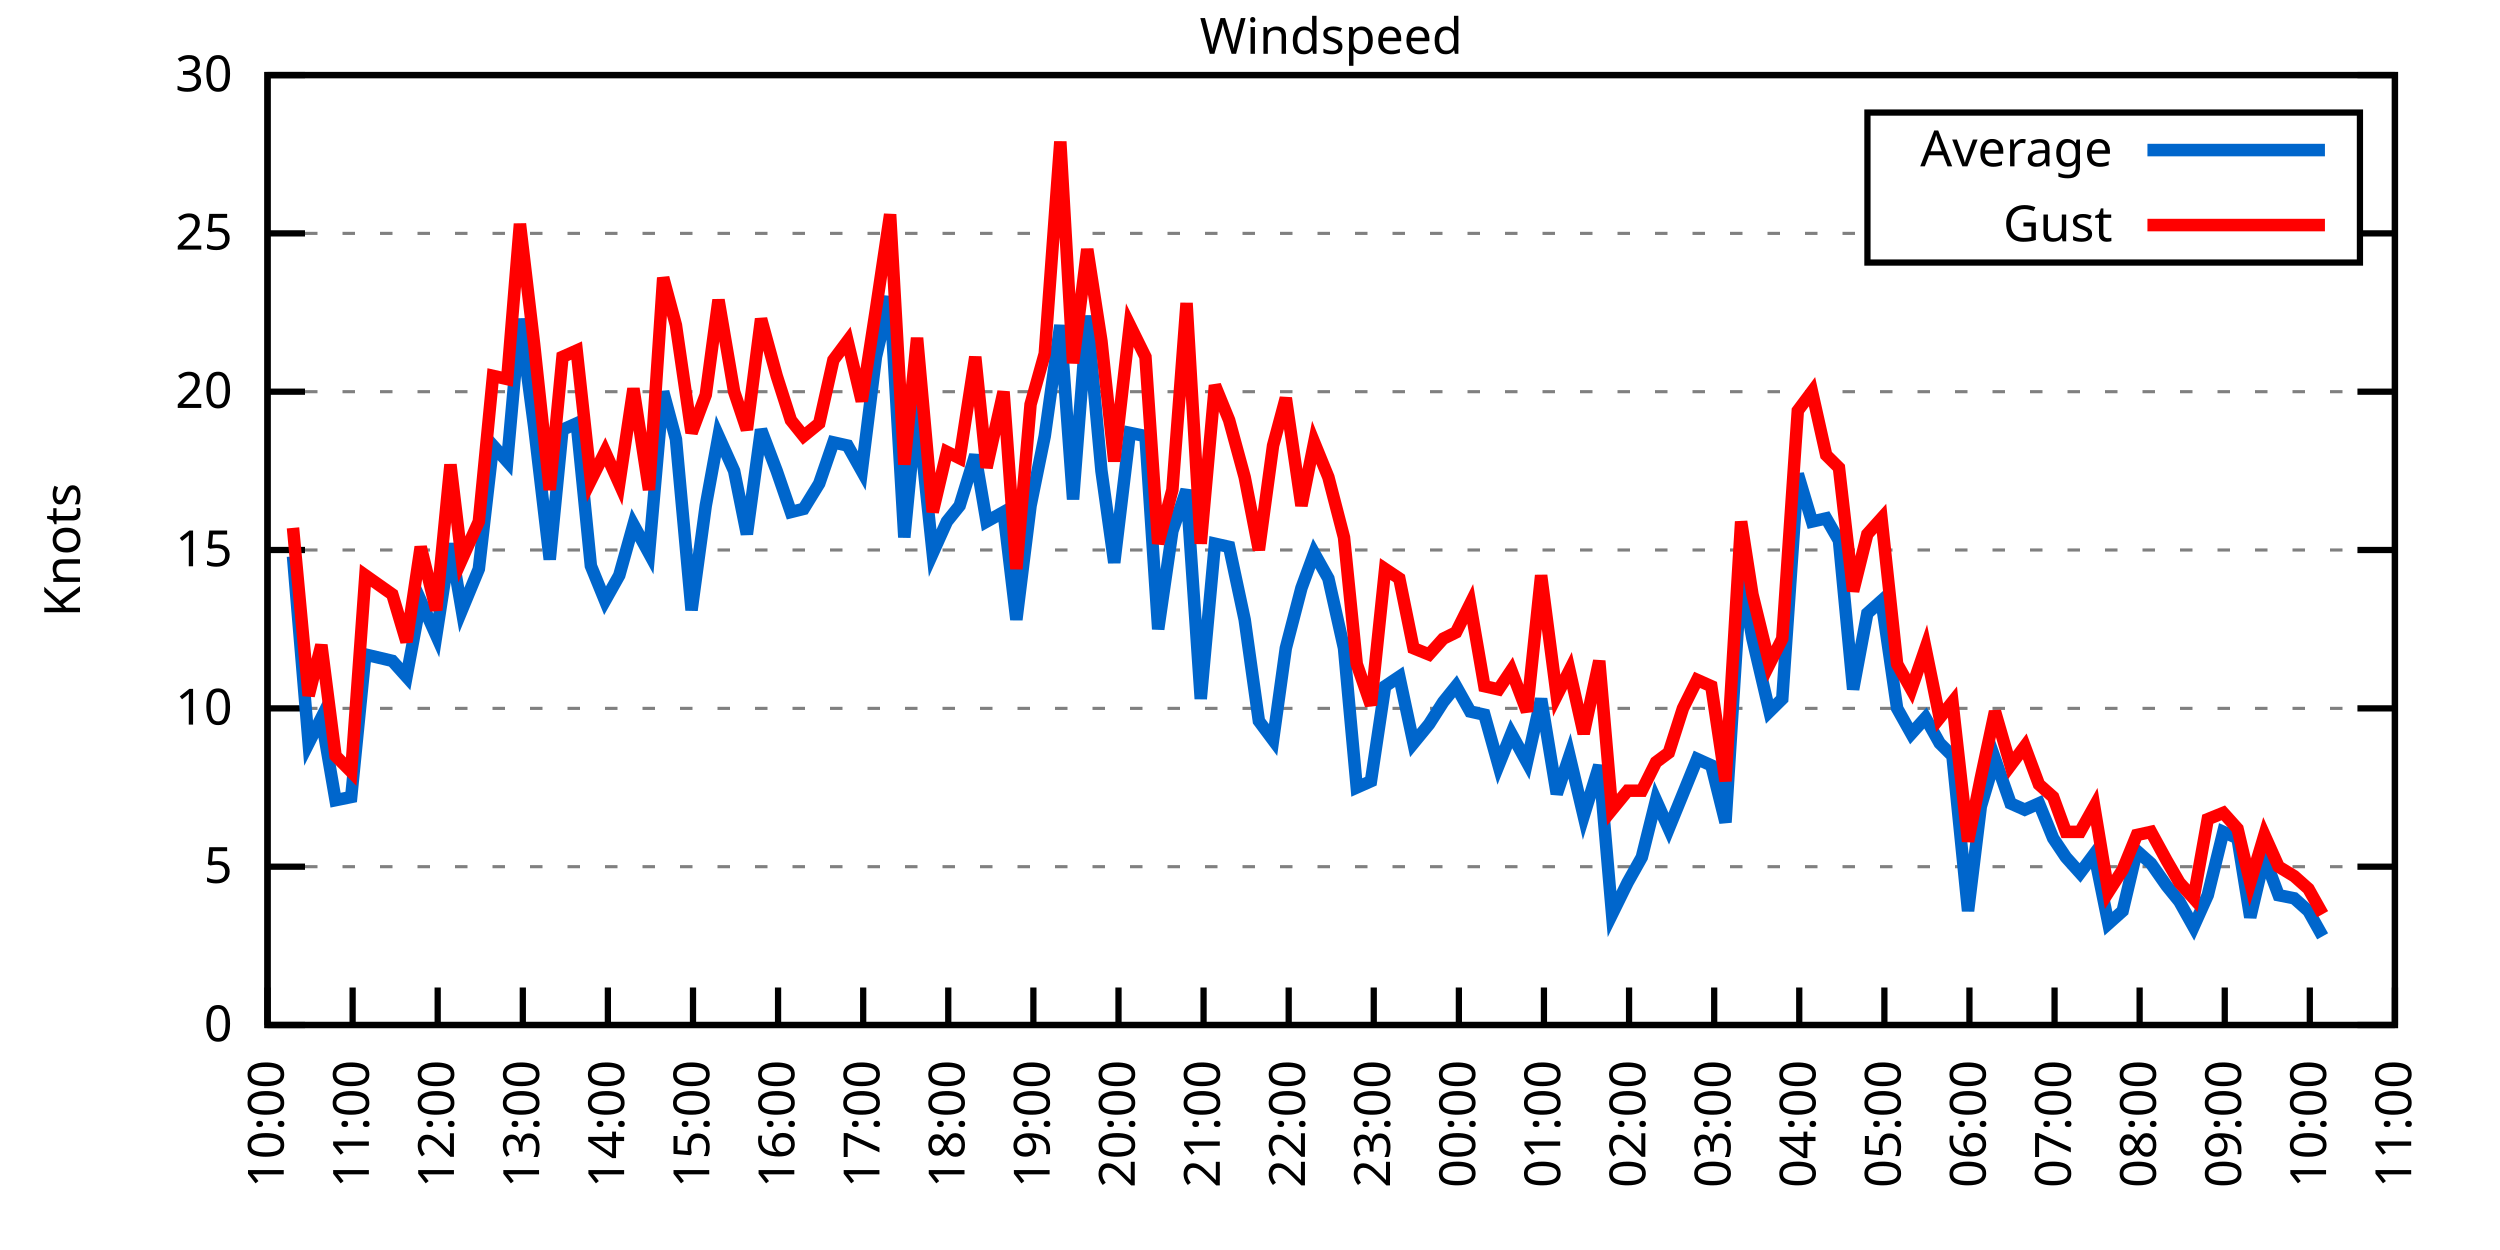
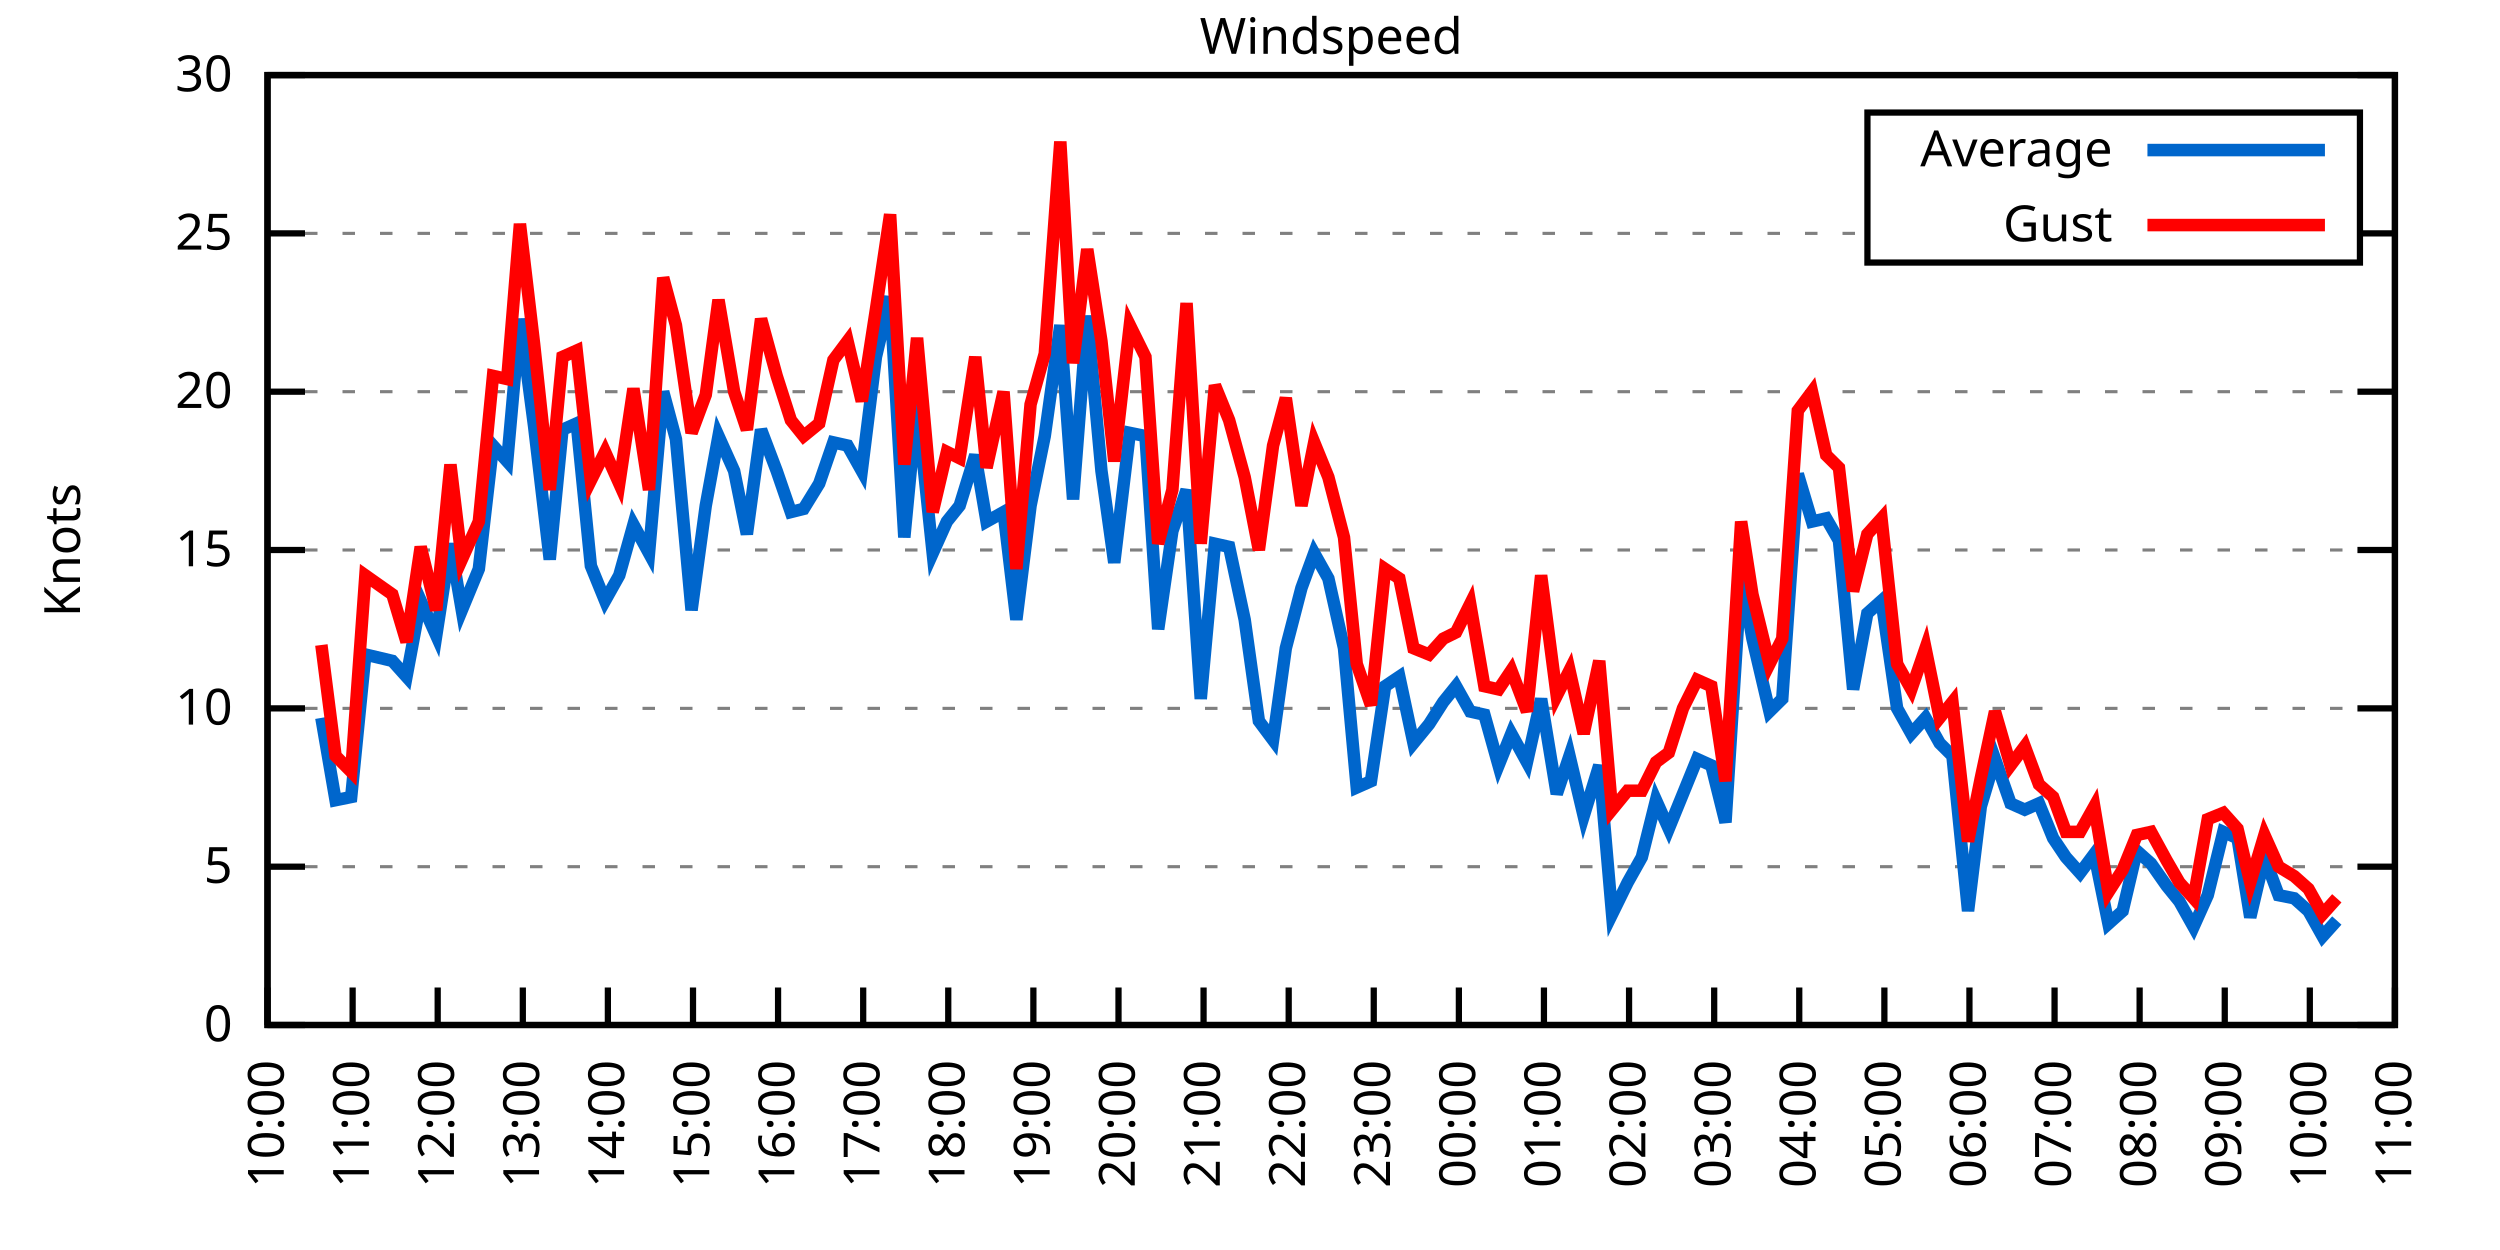
<svg xmlns="http://www.w3.org/2000/svg" xmlns:xlink="http://www.w3.org/1999/xlink" width="400" height="200" viewBox="0 0 400 200">
  <g id="gnuplot_canvas">
    <rect x="0" y="0" width="400" height="200" fill="none" />
    <defs>
      <circle id="gpDot" r="0.5" stroke-width="0.5" stroke="currentColor" />
      <path id="gpPt0" stroke-width="0.333" stroke="currentColor" d="M-1,0 h2 M0,-1 v2" />
      <path id="gpPt1" stroke-width="0.333" stroke="currentColor" d="M-1,-1 L1,1 M1,-1 L-1,1" />
      <path id="gpPt2" stroke-width="0.333" stroke="currentColor" d="M-1,0 L1,0 M0,-1 L0,1 M-1,-1 L1,1 M-1,1 L1,-1" />
      <rect id="gpPt3" stroke-width="0.333" stroke="currentColor" x="-1" y="-1" width="2" height="2" />
      <rect id="gpPt4" stroke-width="0.333" stroke="currentColor" fill="currentColor" x="-1" y="-1" width="2" height="2" />
      <circle id="gpPt5" stroke-width="0.333" stroke="currentColor" cx="0" cy="0" r="1" />
      <use xlink:href="#gpPt5" id="gpPt6" fill="currentColor" stroke="none" />
      <path id="gpPt7" stroke-width="0.333" stroke="currentColor" d="M0,-1.33 L-1.33,0.67 L1.33,0.67 z" />
      <use xlink:href="#gpPt7" id="gpPt8" fill="currentColor" stroke="none" />
      <use xlink:href="#gpPt7" id="gpPt9" stroke="currentColor" transform="rotate(180)" />
      <use xlink:href="#gpPt9" id="gpPt10" fill="currentColor" stroke="none" />
      <use xlink:href="#gpPt3" id="gpPt11" stroke="currentColor" transform="rotate(45)" />
      <use xlink:href="#gpPt11" id="gpPt12" fill="currentColor" stroke="none" />
      <path id="gpPt13" stroke-width="0.333" stroke="currentColor" d="M0,1.330 L1.265,0.411 L0.782,-1.067 L-0.782,-1.076 L-1.265,0.411 z" />
      <use xlink:href="#gpPt13" id="gpPt14" fill="currentColor" stroke="none" />
      <filter id="textbox" filterUnits="objectBoundingBox" x="0" y="0" height="1" width="1">
        <feFlood flood-color="white" flood-opacity="1" result="bgnd" />
        <feComposite in="SourceGraphic" in2="bgnd" operator="atop" />
      </filter>
      <filter id="greybox" filterUnits="objectBoundingBox" x="0" y="0" height="1" width="1">
        <feFlood flood-color="lightgrey" flood-opacity="1" result="grey" />
        <feComposite in="SourceGraphic" in2="grey" operator="atop" />
      </filter>
    </defs>
    <g fill="none" color="white" stroke="currentColor" stroke-width="1.00" stroke-linecap="butt" stroke-linejoin="miter">
</g>
    <g fill="none" color="black" stroke="currentColor" stroke-width="1.00" stroke-linecap="butt" stroke-linejoin="miter">
      <g stroke="none" shape-rendering="crispEdges">
        <polygon fill="rgb(255, 255, 255)" points="42.80,164.00 383.18,164.00 383.18,12.02 42.80,12.02 " />
      </g>
    </g>
    <g fill="none" color="black" stroke="currentColor" stroke-width="1.00" stroke-linecap="butt" stroke-linejoin="miter">
</g>
    <g fill="none" color="black" stroke="black" stroke-width="0.50" stroke-linecap="butt" stroke-linejoin="miter">
</g>
    <g fill="none" color="gray" stroke="currentColor" stroke-width="0.50" stroke-linecap="butt" stroke-linejoin="miter">
      <path stroke="gray" stroke-dasharray="2,4" class="gridline" d="M42.80,164.00 L383.19,164.00  " />
    </g>
    <g fill="none" color="gray" stroke="gray" stroke-width="1.00" stroke-linecap="butt" stroke-linejoin="miter">
</g>
    <g fill="none" color="black" stroke="currentColor" stroke-width="1.00" stroke-linecap="butt" stroke-linejoin="miter">
      <path stroke="black" d="M42.80,164.00 L48.80,164.00 M383.19,164.00 L377.19,164.00  " />
      <g transform="translate(37.20,166.60)" stroke="none" fill="black" font-family="Sans" font-size="8.00" text-anchor="end">
        <text>
          <tspan font-family="Sans"> 0</tspan>
        </text>
      </g>
    </g>
    <g fill="none" color="black" stroke="currentColor" stroke-width="1.00" stroke-linecap="butt" stroke-linejoin="miter">
</g>
    <g fill="none" color="black" stroke="black" stroke-width="0.50" stroke-linecap="butt" stroke-linejoin="miter">
</g>
    <g fill="none" color="gray" stroke="currentColor" stroke-width="0.50" stroke-linecap="butt" stroke-linejoin="miter">
      <path stroke="gray" stroke-dasharray="2,4" class="gridline" d="M42.80,138.67 L383.19,138.67  " />
    </g>
    <g fill="none" color="gray" stroke="gray" stroke-width="1.00" stroke-linecap="butt" stroke-linejoin="miter">
</g>
    <g fill="none" color="black" stroke="currentColor" stroke-width="1.00" stroke-linecap="butt" stroke-linejoin="miter">
      <path stroke="black" d="M42.80,138.67 L48.80,138.67 M383.19,138.67 L377.19,138.67  " />
      <g transform="translate(37.20,141.27)" stroke="none" fill="black" font-family="Sans" font-size="8.00" text-anchor="end">
        <text>
          <tspan font-family="Sans"> 5</tspan>
        </text>
      </g>
    </g>
    <g fill="none" color="black" stroke="currentColor" stroke-width="1.00" stroke-linecap="butt" stroke-linejoin="miter">
</g>
    <g fill="none" color="black" stroke="black" stroke-width="0.50" stroke-linecap="butt" stroke-linejoin="miter">
</g>
    <g fill="none" color="gray" stroke="currentColor" stroke-width="0.50" stroke-linecap="butt" stroke-linejoin="miter">
      <path stroke="gray" stroke-dasharray="2,4" class="gridline" d="M42.80,113.34 L383.19,113.34  " />
    </g>
    <g fill="none" color="gray" stroke="gray" stroke-width="1.00" stroke-linecap="butt" stroke-linejoin="miter">
</g>
    <g fill="none" color="black" stroke="currentColor" stroke-width="1.00" stroke-linecap="butt" stroke-linejoin="miter">
      <path stroke="black" d="M42.80,113.34 L48.80,113.34 M383.19,113.34 L377.19,113.34  " />
      <g transform="translate(37.20,115.94)" stroke="none" fill="black" font-family="Sans" font-size="8.00" text-anchor="end">
        <text>
          <tspan font-family="Sans"> 10</tspan>
        </text>
      </g>
    </g>
    <g fill="none" color="black" stroke="currentColor" stroke-width="1.00" stroke-linecap="butt" stroke-linejoin="miter">
</g>
    <g fill="none" color="black" stroke="black" stroke-width="0.50" stroke-linecap="butt" stroke-linejoin="miter">
</g>
    <g fill="none" color="gray" stroke="currentColor" stroke-width="0.50" stroke-linecap="butt" stroke-linejoin="miter">
      <path stroke="gray" stroke-dasharray="2,4" class="gridline" d="M42.80,88.00 L383.19,88.00  " />
    </g>
    <g fill="none" color="gray" stroke="gray" stroke-width="1.00" stroke-linecap="butt" stroke-linejoin="miter">
</g>
    <g fill="none" color="black" stroke="currentColor" stroke-width="1.00" stroke-linecap="butt" stroke-linejoin="miter">
      <path stroke="black" d="M42.80,88.00 L48.80,88.00 M383.19,88.00 L377.19,88.00  " />
      <g transform="translate(37.20,90.60)" stroke="none" fill="black" font-family="Sans" font-size="8.00" text-anchor="end">
        <text>
          <tspan font-family="Sans"> 15</tspan>
        </text>
      </g>
    </g>
    <g fill="none" color="black" stroke="currentColor" stroke-width="1.00" stroke-linecap="butt" stroke-linejoin="miter">
</g>
    <g fill="none" color="black" stroke="black" stroke-width="0.50" stroke-linecap="butt" stroke-linejoin="miter">
</g>
    <g fill="none" color="gray" stroke="currentColor" stroke-width="0.50" stroke-linecap="butt" stroke-linejoin="miter">
      <path stroke="gray" stroke-dasharray="2,4" class="gridline" d="M42.80,62.67 L383.19,62.67  " />
    </g>
    <g fill="none" color="gray" stroke="gray" stroke-width="1.00" stroke-linecap="butt" stroke-linejoin="miter">
</g>
    <g fill="none" color="black" stroke="currentColor" stroke-width="1.00" stroke-linecap="butt" stroke-linejoin="miter">
      <path stroke="black" d="M42.80,62.67 L48.80,62.67 M383.19,62.67 L377.19,62.67  " />
      <g transform="translate(37.20,65.27)" stroke="none" fill="black" font-family="Sans" font-size="8.00" text-anchor="end">
        <text>
          <tspan font-family="Sans"> 20</tspan>
        </text>
      </g>
    </g>
    <g fill="none" color="black" stroke="currentColor" stroke-width="1.00" stroke-linecap="butt" stroke-linejoin="miter">
</g>
    <g fill="none" color="black" stroke="black" stroke-width="0.50" stroke-linecap="butt" stroke-linejoin="miter">
</g>
    <g fill="none" color="gray" stroke="currentColor" stroke-width="0.50" stroke-linecap="butt" stroke-linejoin="miter">
      <path stroke="gray" stroke-dasharray="2,4" class="gridline" d="M42.80,37.34 L298.79,37.34 M377.59,37.34 L383.19,37.34  " />
    </g>
    <g fill="none" color="gray" stroke="gray" stroke-width="1.00" stroke-linecap="butt" stroke-linejoin="miter">
</g>
    <g fill="none" color="black" stroke="currentColor" stroke-width="1.00" stroke-linecap="butt" stroke-linejoin="miter">
      <path stroke="black" d="M42.80,37.34 L48.80,37.34 M383.19,37.34 L377.19,37.34  " />
      <g transform="translate(37.20,39.94)" stroke="none" fill="black" font-family="Sans" font-size="8.00" text-anchor="end">
        <text>
          <tspan font-family="Sans"> 25</tspan>
        </text>
      </g>
    </g>
    <g fill="none" color="black" stroke="currentColor" stroke-width="1.00" stroke-linecap="butt" stroke-linejoin="miter">
</g>
    <g fill="none" color="black" stroke="black" stroke-width="0.50" stroke-linecap="butt" stroke-linejoin="miter">
</g>
    <g fill="none" color="gray" stroke="currentColor" stroke-width="0.50" stroke-linecap="butt" stroke-linejoin="miter">
      <path stroke="gray" stroke-dasharray="2,4" class="gridline" d="M42.80,12.01 L383.19,12.01  " />
    </g>
    <g fill="none" color="gray" stroke="gray" stroke-width="1.00" stroke-linecap="butt" stroke-linejoin="miter">
</g>
    <g fill="none" color="black" stroke="currentColor" stroke-width="1.00" stroke-linecap="butt" stroke-linejoin="miter">
      <path stroke="black" d="M42.80,12.01 L48.80,12.01 M383.19,12.01 L377.19,12.01  " />
      <g transform="translate(37.20,14.61)" stroke="none" fill="black" font-family="Sans" font-size="8.00" text-anchor="end">
        <text>
          <tspan font-family="Sans"> 30</tspan>
        </text>
      </g>
    </g>
    <g fill="none" color="black" stroke="currentColor" stroke-width="1.00" stroke-linecap="butt" stroke-linejoin="miter">
      <path stroke="black" d="M42.80,164.00 L42.80,158.00  " />
      <g transform="translate(45.40,169.60) rotate(270.00)" stroke="none" fill="black" font-family="Sans" font-size="8.00" text-anchor="end">
        <text>
          <tspan font-family="Sans">10:00</tspan>
        </text>
      </g>
    </g>
    <g fill="none" color="black" stroke="currentColor" stroke-width="1.00" stroke-linecap="butt" stroke-linejoin="miter">
      <path stroke="black" d="M56.42,164.00 L56.42,158.00  " />
      <g transform="translate(59.02,169.60) rotate(270.00)" stroke="none" fill="black" font-family="Sans" font-size="8.00" text-anchor="end">
        <text>
          <tspan font-family="Sans">11:00</tspan>
        </text>
      </g>
    </g>
    <g fill="none" color="black" stroke="currentColor" stroke-width="1.00" stroke-linecap="butt" stroke-linejoin="miter">
      <path stroke="black" d="M70.03,164.00 L70.03,158.00  " />
      <g transform="translate(72.63,169.60) rotate(270.00)" stroke="none" fill="black" font-family="Sans" font-size="8.00" text-anchor="end">
        <text>
          <tspan font-family="Sans">12:00</tspan>
        </text>
      </g>
    </g>
    <g fill="none" color="black" stroke="currentColor" stroke-width="1.00" stroke-linecap="butt" stroke-linejoin="miter">
      <path stroke="black" d="M83.65,164.00 L83.65,158.00  " />
      <g transform="translate(86.25,169.60) rotate(270.00)" stroke="none" fill="black" font-family="Sans" font-size="8.00" text-anchor="end">
        <text>
          <tspan font-family="Sans">13:00</tspan>
        </text>
      </g>
    </g>
    <g fill="none" color="black" stroke="currentColor" stroke-width="1.00" stroke-linecap="butt" stroke-linejoin="miter">
      <path stroke="black" d="M97.26,164.00 L97.26,158.00  " />
      <g transform="translate(99.86,169.60) rotate(270.00)" stroke="none" fill="black" font-family="Sans" font-size="8.00" text-anchor="end">
        <text>
          <tspan font-family="Sans">14:00</tspan>
        </text>
      </g>
    </g>
    <g fill="none" color="black" stroke="currentColor" stroke-width="1.00" stroke-linecap="butt" stroke-linejoin="miter">
      <path stroke="black" d="M110.88,164.00 L110.88,158.00  " />
      <g transform="translate(113.48,169.60) rotate(270.00)" stroke="none" fill="black" font-family="Sans" font-size="8.00" text-anchor="end">
        <text>
          <tspan font-family="Sans">15:00</tspan>
        </text>
      </g>
    </g>
    <g fill="none" color="black" stroke="currentColor" stroke-width="1.00" stroke-linecap="butt" stroke-linejoin="miter">
      <path stroke="black" d="M124.49,164.00 L124.49,158.00  " />
      <g transform="translate(127.09,169.60) rotate(270.00)" stroke="none" fill="black" font-family="Sans" font-size="8.00" text-anchor="end">
        <text>
          <tspan font-family="Sans">16:00</tspan>
        </text>
      </g>
    </g>
    <g fill="none" color="black" stroke="currentColor" stroke-width="1.00" stroke-linecap="butt" stroke-linejoin="miter">
      <path stroke="black" d="M138.11,164.00 L138.11,158.00  " />
      <g transform="translate(140.71,169.60) rotate(270.00)" stroke="none" fill="black" font-family="Sans" font-size="8.00" text-anchor="end">
        <text>
          <tspan font-family="Sans">17:00</tspan>
        </text>
      </g>
    </g>
    <g fill="none" color="black" stroke="currentColor" stroke-width="1.00" stroke-linecap="butt" stroke-linejoin="miter">
      <path stroke="black" d="M151.72,164.00 L151.72,158.00  " />
      <g transform="translate(154.32,169.60) rotate(270.00)" stroke="none" fill="black" font-family="Sans" font-size="8.00" text-anchor="end">
        <text>
          <tspan font-family="Sans">18:00</tspan>
        </text>
      </g>
    </g>
    <g fill="none" color="black" stroke="currentColor" stroke-width="1.00" stroke-linecap="butt" stroke-linejoin="miter">
      <path stroke="black" d="M165.34,164.00 L165.34,158.00  " />
      <g transform="translate(167.94,169.60) rotate(270.00)" stroke="none" fill="black" font-family="Sans" font-size="8.00" text-anchor="end">
        <text>
          <tspan font-family="Sans">19:00</tspan>
        </text>
      </g>
    </g>
    <g fill="none" color="black" stroke="currentColor" stroke-width="1.00" stroke-linecap="butt" stroke-linejoin="miter">
      <path stroke="black" d="M178.96,164.00 L178.96,158.00  " />
      <g transform="translate(181.56,169.60) rotate(270.00)" stroke="none" fill="black" font-family="Sans" font-size="8.00" text-anchor="end">
        <text>
          <tspan font-family="Sans">20:00</tspan>
        </text>
      </g>
    </g>
    <g fill="none" color="black" stroke="currentColor" stroke-width="1.00" stroke-linecap="butt" stroke-linejoin="miter">
      <path stroke="black" d="M192.57,164.00 L192.57,158.00  " />
      <g transform="translate(195.17,169.60) rotate(270.00)" stroke="none" fill="black" font-family="Sans" font-size="8.00" text-anchor="end">
        <text>
          <tspan font-family="Sans">21:00</tspan>
        </text>
      </g>
    </g>
    <g fill="none" color="black" stroke="currentColor" stroke-width="1.00" stroke-linecap="butt" stroke-linejoin="miter">
      <path stroke="black" d="M206.19,164.00 L206.19,158.00  " />
      <g transform="translate(208.79,169.60) rotate(270.00)" stroke="none" fill="black" font-family="Sans" font-size="8.00" text-anchor="end">
        <text>
          <tspan font-family="Sans">22:00</tspan>
        </text>
      </g>
    </g>
    <g fill="none" color="black" stroke="currentColor" stroke-width="1.00" stroke-linecap="butt" stroke-linejoin="miter">
      <path stroke="black" d="M219.80,164.00 L219.80,158.00  " />
      <g transform="translate(222.40,169.60) rotate(270.00)" stroke="none" fill="black" font-family="Sans" font-size="8.00" text-anchor="end">
        <text>
          <tspan font-family="Sans">23:00</tspan>
        </text>
      </g>
    </g>
    <g fill="none" color="black" stroke="currentColor" stroke-width="1.00" stroke-linecap="butt" stroke-linejoin="miter">
      <path stroke="black" d="M233.42,164.00 L233.42,158.00  " />
      <g transform="translate(236.02,169.60) rotate(270.00)" stroke="none" fill="black" font-family="Sans" font-size="8.00" text-anchor="end">
        <text>
          <tspan font-family="Sans">00:00</tspan>
        </text>
      </g>
    </g>
    <g fill="none" color="black" stroke="currentColor" stroke-width="1.00" stroke-linecap="butt" stroke-linejoin="miter">
      <path stroke="black" d="M247.03,164.00 L247.03,158.00  " />
      <g transform="translate(249.63,169.60) rotate(270.00)" stroke="none" fill="black" font-family="Sans" font-size="8.00" text-anchor="end">
        <text>
          <tspan font-family="Sans">01:00</tspan>
        </text>
      </g>
    </g>
    <g fill="none" color="black" stroke="currentColor" stroke-width="1.00" stroke-linecap="butt" stroke-linejoin="miter">
      <path stroke="black" d="M260.65,164.00 L260.65,158.00  " />
      <g transform="translate(263.25,169.60) rotate(270.00)" stroke="none" fill="black" font-family="Sans" font-size="8.00" text-anchor="end">
        <text>
          <tspan font-family="Sans">02:00</tspan>
        </text>
      </g>
    </g>
    <g fill="none" color="black" stroke="currentColor" stroke-width="1.00" stroke-linecap="butt" stroke-linejoin="miter">
      <path stroke="black" d="M274.27,164.00 L274.27,158.00  " />
      <g transform="translate(276.87,169.60) rotate(270.00)" stroke="none" fill="black" font-family="Sans" font-size="8.00" text-anchor="end">
        <text>
          <tspan font-family="Sans">03:00</tspan>
        </text>
      </g>
    </g>
    <g fill="none" color="black" stroke="currentColor" stroke-width="1.00" stroke-linecap="butt" stroke-linejoin="miter">
      <path stroke="black" d="M287.88,164.00 L287.88,158.00  " />
      <g transform="translate(290.48,169.60) rotate(270.00)" stroke="none" fill="black" font-family="Sans" font-size="8.00" text-anchor="end">
        <text>
          <tspan font-family="Sans">04:00</tspan>
        </text>
      </g>
    </g>
    <g fill="none" color="black" stroke="currentColor" stroke-width="1.00" stroke-linecap="butt" stroke-linejoin="miter">
      <path stroke="black" d="M301.50,164.00 L301.50,158.00  " />
      <g transform="translate(304.10,169.60) rotate(270.00)" stroke="none" fill="black" font-family="Sans" font-size="8.00" text-anchor="end">
        <text>
          <tspan font-family="Sans">05:00</tspan>
        </text>
      </g>
    </g>
    <g fill="none" color="black" stroke="currentColor" stroke-width="1.00" stroke-linecap="butt" stroke-linejoin="miter">
      <path stroke="black" d="M315.11,164.00 L315.11,158.00  " />
      <g transform="translate(317.71,169.60) rotate(270.00)" stroke="none" fill="black" font-family="Sans" font-size="8.00" text-anchor="end">
        <text>
          <tspan font-family="Sans">06:00</tspan>
        </text>
      </g>
    </g>
    <g fill="none" color="black" stroke="currentColor" stroke-width="1.00" stroke-linecap="butt" stroke-linejoin="miter">
      <path stroke="black" d="M328.73,164.00 L328.73,158.00  " />
      <g transform="translate(331.33,169.60) rotate(270.00)" stroke="none" fill="black" font-family="Sans" font-size="8.00" text-anchor="end">
        <text>
          <tspan font-family="Sans">07:00</tspan>
        </text>
      </g>
    </g>
    <g fill="none" color="black" stroke="currentColor" stroke-width="1.00" stroke-linecap="butt" stroke-linejoin="miter">
      <path stroke="black" d="M342.34,164.00 L342.34,158.00  " />
      <g transform="translate(344.94,169.60) rotate(270.00)" stroke="none" fill="black" font-family="Sans" font-size="8.00" text-anchor="end">
        <text>
          <tspan font-family="Sans">08:00</tspan>
        </text>
      </g>
    </g>
    <g fill="none" color="black" stroke="currentColor" stroke-width="1.00" stroke-linecap="butt" stroke-linejoin="miter">
      <path stroke="black" d="M355.96,164.00 L355.96,158.00  " />
      <g transform="translate(358.56,169.60) rotate(270.00)" stroke="none" fill="black" font-family="Sans" font-size="8.00" text-anchor="end">
        <text>
          <tspan font-family="Sans">09:00</tspan>
        </text>
      </g>
    </g>
    <g fill="none" color="black" stroke="currentColor" stroke-width="1.00" stroke-linecap="butt" stroke-linejoin="miter">
      <path stroke="black" d="M369.57,164.00 L369.57,158.00  " />
      <g transform="translate(372.17,169.60) rotate(270.00)" stroke="none" fill="black" font-family="Sans" font-size="8.00" text-anchor="end">
        <text>
          <tspan font-family="Sans">10:00</tspan>
        </text>
      </g>
    </g>
    <g fill="none" color="black" stroke="currentColor" stroke-width="1.00" stroke-linecap="butt" stroke-linejoin="miter">
      <path stroke="black" d="M383.19,164.00 L383.19,158.00  " />
      <g transform="translate(385.79,169.60) rotate(270.00)" stroke="none" fill="black" font-family="Sans" font-size="8.00" text-anchor="end">
        <text>
          <tspan font-family="Sans">11:00</tspan>
        </text>
      </g>
    </g>
    <g fill="none" color="black" stroke="currentColor" stroke-width="1.00" stroke-linecap="butt" stroke-linejoin="miter">
</g>
    <g fill="none" color="black" stroke="currentColor" stroke-width="1.00" stroke-linecap="butt" stroke-linejoin="miter">
      <path stroke="black" d="M42.80,12.01 L42.80,164.00 L383.19,164.00 L383.19,12.01 L42.80,12.01 Z  " />
    </g>
    <g fill="none" color="black" stroke="currentColor" stroke-width="1.00" stroke-linecap="butt" stroke-linejoin="miter">
</g>
    <g fill="none" color="black" stroke="currentColor" stroke-width="1.00" stroke-linecap="butt" stroke-linejoin="miter">
      <path stroke="black" d="M298.79,42.01 L298.79,18.01 L377.59,18.01 L377.59,42.01 L298.79,42.01 Z  " />
    </g>
    <g id="Windspeed_plot_1">
      <g fill="none" color="white" stroke="black" stroke-width="2.00" stroke-linecap="butt" stroke-linejoin="miter">
</g>
      <g fill="none" color="black" stroke="currentColor" stroke-width="2.00" stroke-linecap="butt" stroke-linejoin="miter">
        <g transform="translate(337.99,26.61)" stroke="none" fill="black" font-family="Sans" font-size="8.00" text-anchor="end">
          <text>
            <tspan font-family="Sans">Average</tspan>
          </text>
        </g>
      </g>
      <g fill="none" color="black" stroke="currentColor" stroke-width="2.00" stroke-linecap="butt" stroke-linejoin="miter">
-         <path stroke="rgb(  0, 102, 204)" d="M343.59,24.01 L371.99,24.01 M46.88,89.02 L49.38,118.91 L51.42,114.86 L53.69,128.03 L56.19,127.52 L58.46,104.72   L62.77,105.74 L65.04,108.27 L67.31,96.11 L69.80,101.68 L72.07,86.99 L73.89,97.63 L76.61,91.04 L78.88,71.29   L81.15,73.82 L83.19,51.02 L85.46,68.25 L87.96,89.52 L90.00,68.75 L92.27,67.74 L94.54,90.54 L96.81,96.11   L99.08,92.06 L101.35,83.95 L103.84,88.51 L106.11,62.67 L108.15,70.27 L110.65,97.63 L112.92,80.91 L114.96,69.77   L117.46,75.34 L119.50,85.47 L121.77,68.75 L124.27,75.34 L126.54,81.93 L128.58,81.42 L131.07,77.37 L133.34,70.78   L135.61,71.29 L137.88,75.34 L140.15,57.10 L142.42,47.47 L144.69,85.98 L146.73,64.70 L149.23,88.51 L151.50,83.45   L153.54,80.91 L156.04,72.81 L157.85,83.45 L160.57,81.93 L162.62,99.15 L164.89,80.91 L167.16,69.77 L169.65,52.03   L171.69,79.90 L173.96,50.51 L176.23,75.34 L178.28,90.03 L180.77,69.26 L183.27,69.77 L185.31,100.67 L187.58,84.97   L189.85,78.38 L192.12,111.82 L194.39,86.99 L196.66,87.50 L199.15,99.15 L201.42,115.36 L203.69,118.40 L205.73,103.71   L208.23,94.08 L210.27,88.51 L212.54,92.56 L215.04,103.71 L217.08,126.00 L219.35,124.99 L221.62,109.79 L223.89,108.27   L226.16,118.91 L228.65,115.87 L230.92,112.32 L232.96,109.79 L235.23,113.84 L237.50,114.35 L239.77,122.46 L241.81,117.39   L244.31,121.95 L246.58,111.82 L249.08,127.02 L251.12,120.94 L253.39,130.56 L255.88,122.46 L257.93,146.27 L260.42,141.20   L262.69,137.15 L264.96,128.03 L267.00,132.59 L269.27,127.02 L271.54,121.44 L273.81,122.46 L276.08,131.58 L278.58,92.06   L280.39,102.19 L283.12,113.84 L285.16,111.82 L287.65,75.85 L289.92,83.45 L292.19,82.94 L294.23,86.49 L296.50,110.30   L298.77,98.14 L301.04,96.11 L303.54,113.34 L305.81,117.39 L308.08,114.86 L310.35,118.91 L312.39,120.94 L314.89,145.76   L316.93,129.04 L319.20,121.44 L321.69,128.54 L323.96,129.55 L326.23,128.54 L328.50,134.11 L330.54,137.15 L332.81,139.68   L335.08,136.64 L337.35,147.79 L339.62,145.76 L341.89,136.14 L344.16,138.16 L346.65,141.71 L348.70,144.24 L350.97,148.29   L353.24,143.23 L355.73,133.10 L358.00,134.11 L360.04,146.77 L362.31,137.15 L364.58,143.23 L367.08,143.73 L369.35,145.76   L371.62,149.81  " />
+         <path stroke="rgb(  0, 102, 204)" d="M343.59,24.01 L371.99,24.01 M51.42,114.86 L53.69,128.03 L56.19,127.52 L58.46,104.72 L62.77,105.74 L65.04,108.27   L67.31,96.11 L69.80,101.68 L72.07,86.99 L73.89,97.63 L76.61,91.04 L78.88,71.29 L81.15,73.82 L83.19,51.02   L85.46,68.25 L87.96,89.52 L90.00,68.75 L92.27,67.74 L94.54,90.54 L96.81,96.11 L99.08,92.06 L101.35,83.95   L103.84,88.51 L106.11,62.67 L108.15,70.27 L110.65,97.63 L112.92,80.91 L114.96,69.77 L117.46,75.34 L119.50,85.47   L121.77,68.75 L124.27,75.34 L126.54,81.93 L128.58,81.42 L131.07,77.37 L133.34,70.78 L135.61,71.29 L137.88,75.34   L140.15,57.10 L142.42,47.47 L144.69,85.98 L146.73,64.70 L149.23,88.51 L151.50,83.45 L153.54,80.91 L156.04,72.81   L157.85,83.45 L160.57,81.93 L162.62,99.15 L164.89,80.91 L167.16,69.77 L169.65,52.03 L171.69,79.90 L173.96,50.51   L176.23,75.34 L178.28,90.03 L180.77,69.26 L183.27,69.77 L185.31,100.67 L187.58,84.97 L189.85,78.38 L192.12,111.82   L194.39,86.99 L196.66,87.50 L199.15,99.15 L201.42,115.36 L203.69,118.40 L205.73,103.71 L208.23,94.08 L210.27,88.51   L212.54,92.56 L215.04,103.71 L217.08,126.00 L219.35,124.99 L221.62,109.79 L223.89,108.27 L226.16,118.91 L228.65,115.87   L230.92,112.32 L232.96,109.79 L235.23,113.84 L237.50,114.35 L239.77,122.46 L241.81,117.39 L244.31,121.95 L246.58,111.82   L249.08,127.02 L251.12,120.94 L253.39,130.56 L255.88,122.46 L257.93,146.27 L260.42,141.20 L262.69,137.15 L264.96,128.03   L267.00,132.59 L269.27,127.02 L271.54,121.44 L273.81,122.46 L276.08,131.58 L278.58,92.06 L280.39,102.19 L283.12,113.84   L285.16,111.82 L287.65,75.85 L289.92,83.45 L292.19,82.94 L294.23,86.49 L296.50,110.30 L298.77,98.14 L301.04,96.11   L303.54,113.34 L305.81,117.39 L308.08,114.86 L310.35,118.91 L312.39,120.94 L314.89,145.76 L316.93,129.04 L319.20,121.44   L321.69,128.54 L323.96,129.55 L326.23,128.54 L328.50,134.11 L330.54,137.15 L332.81,139.68 L335.08,136.64 L337.35,147.79   L339.62,145.76 L341.89,136.14 L344.16,138.16 L346.65,141.71 L348.70,144.24 L350.97,148.29 L353.24,143.23 L355.73,133.10   L358.00,134.11 L360.04,146.77 L362.31,137.15 L364.58,143.23 L367.08,143.73 L369.35,145.76 L371.62,149.81 L373.89,147.28    " />
      </g>
    </g>
    <g id="Windspeed_plot_2">
      <g fill="none" color="black" stroke="currentColor" stroke-width="2.00" stroke-linecap="butt" stroke-linejoin="miter">
        <g transform="translate(337.99,38.61)" stroke="none" fill="black" font-family="Sans" font-size="8.00" text-anchor="end">
          <text>
            <tspan font-family="Sans">Gust</tspan>
          </text>
        </g>
      </g>
      <g fill="none" color="black" stroke="currentColor" stroke-width="2.00" stroke-linecap="butt" stroke-linejoin="miter">
-         <path stroke="rgb(255,   0,   0)" d="M343.59,36.01 L371.99,36.01 M46.88,84.46 L49.38,111.31 L51.42,103.20 L53.69,120.94 L56.19,123.47 L58.46,92.06   L62.77,95.10 L65.04,102.70 L67.31,87.50 L69.80,97.63 L72.07,74.33 L73.89,89.52 L76.61,83.45 L78.88,60.14   L81.15,60.65 L83.19,35.82 L85.46,55.07 L87.96,78.38 L90.00,57.10 L92.27,56.09 L94.54,76.86 L96.81,72.30   L99.08,77.37 L101.35,62.17 L103.84,78.38 L106.11,44.43 L108.15,52.03 L110.65,69.26 L112.92,63.18 L114.96,47.98   L117.46,62.67 L119.50,68.75 L121.77,51.02 L124.27,60.14 L126.54,67.23 L128.58,69.77 L131.07,67.74 L133.34,57.61   L135.61,54.57 L137.88,64.19 L140.15,49.50 L142.42,34.30 L144.69,74.33 L146.73,54.06 L149.23,81.93 L151.50,72.30   L153.54,73.31 L156.04,57.10 L157.85,74.83 L160.57,62.67 L162.62,91.04 L164.89,64.70 L167.16,56.59 L169.65,22.65   L171.69,58.11 L173.96,39.87 L176.23,54.57 L178.28,73.82 L180.77,52.03 L183.27,57.10 L185.31,86.99 L187.58,78.38   L189.85,48.49 L192.12,86.99 L194.39,61.66 L196.66,67.23 L199.15,76.35 L201.42,88.00 L203.69,71.29 L205.73,63.69   L208.23,80.91 L210.27,70.78 L212.54,76.35 L215.04,85.98 L217.08,106.24 L219.35,112.83 L221.62,91.04 L223.89,92.56   L226.16,103.71 L228.65,104.72 L230.92,102.19 L232.96,101.18 L235.23,96.62 L237.50,109.79 L239.77,110.30 L241.81,107.26   L244.31,113.84 L246.58,92.06 L249.08,111.31 L251.12,107.26 L253.39,117.39 L255.88,105.74 L257.93,129.55 L260.42,126.51   L262.69,126.51 L264.96,121.95 L267.00,120.43 L269.27,113.34 L271.54,108.78 L273.81,109.79 L276.08,124.99 L278.58,83.45   L280.39,95.10 L283.12,106.24 L285.16,102.19 L287.65,65.71 L289.92,62.67 L292.19,72.81 L294.23,74.83 L296.50,94.59   L298.77,85.47 L301.04,82.94 L303.54,106.24 L305.81,110.30 L308.08,103.71 L310.35,114.86 L312.39,112.32 L314.89,134.62   L316.93,124.48 L319.20,113.84 L321.69,122.46 L323.96,119.42 L326.23,125.50 L328.50,127.52 L330.54,133.10 L332.81,133.10   L335.08,129.04 L337.35,142.72 L339.62,139.17 L341.89,133.60 L344.16,133.10 L346.65,137.66 L348.70,141.20 L350.97,143.73   L353.24,131.07 L355.73,130.06 L358.00,132.59 L360.04,141.20 L362.31,133.60 L364.58,138.67 L367.08,140.19 L369.35,142.21   L371.62,146.27  " />
+         <path stroke="rgb(255,   0,   0)" d="M343.59,36.01 L371.99,36.01 M51.42,103.20 L53.69,120.94 L56.19,123.47 L58.46,92.06 L62.77,95.10 L65.04,102.70   L67.31,87.50 L69.80,97.63 L72.07,74.33 L73.89,89.52 L76.61,83.45 L78.88,60.14 L81.15,60.65 L83.19,35.82   L85.46,55.07 L87.96,78.38 L90.00,57.10 L92.27,56.09 L94.54,76.86 L96.81,72.30 L99.08,77.37 L101.35,62.17   L103.84,78.38 L106.11,44.43 L108.15,52.03 L110.65,69.26 L112.92,63.18 L114.96,47.98 L117.46,62.67 L119.50,68.75   L121.77,51.02 L124.27,60.14 L126.54,67.23 L128.58,69.77 L131.07,67.74 L133.34,57.61 L135.61,54.57 L137.88,64.19   L140.15,49.50 L142.42,34.30 L144.69,74.33 L146.73,54.06 L149.23,81.93 L151.50,72.30 L153.54,73.31 L156.04,57.10   L157.85,74.83 L160.57,62.67 L162.62,91.04 L164.89,64.70 L167.16,56.59 L169.65,22.65 L171.69,58.11 L173.96,39.87   L176.23,54.57 L178.28,73.82 L180.77,52.03 L183.27,57.10 L185.31,86.99 L187.58,78.38 L189.85,48.49 L192.12,86.99   L194.39,61.66 L196.66,67.23 L199.15,76.35 L201.42,88.00 L203.69,71.29 L205.73,63.69 L208.23,80.91 L210.27,70.78   L212.54,76.35 L215.04,85.98 L217.08,106.24 L219.35,112.83 L221.62,91.04 L223.89,92.56 L226.16,103.71 L228.65,104.72   L230.92,102.19 L232.96,101.18 L235.23,96.62 L237.50,109.79 L239.77,110.30 L241.81,107.26 L244.31,113.84 L246.58,92.06   L249.08,111.31 L251.12,107.26 L253.39,117.39 L255.88,105.74 L257.93,129.55 L260.42,126.51 L262.69,126.51 L264.96,121.95   L267.00,120.43 L269.27,113.34 L271.54,108.78 L273.81,109.79 L276.08,124.99 L278.58,83.45 L280.39,95.10 L283.12,106.24   L285.16,102.19 L287.65,65.71 L289.92,62.67 L292.19,72.81 L294.23,74.83 L296.50,94.59 L298.77,85.47 L301.04,82.94   L303.54,106.24 L305.81,110.30 L308.08,103.71 L310.35,114.86 L312.39,112.32 L314.89,134.62 L316.93,124.48 L319.20,113.84   L321.69,122.46 L323.96,119.42 L326.23,125.50 L328.50,127.52 L330.54,133.10 L332.81,133.10 L335.08,129.04 L337.35,142.72   L339.62,139.17 L341.89,133.60 L344.16,133.10 L346.65,137.66 L348.70,141.20 L350.97,143.73 L353.24,131.07 L355.73,130.06   L358.00,132.59 L360.04,141.20 L362.31,133.60 L364.58,138.67 L367.08,140.19 L369.35,142.21 L371.62,146.27 L373.89,143.73    " />
      </g>
    </g>
    <g fill="none" color="black" stroke="currentColor" stroke-width="2.00" stroke-linecap="butt" stroke-linejoin="miter">
</g>
    <g fill="none" color="black" stroke="black" stroke-width="1.00" stroke-linecap="butt" stroke-linejoin="miter">
</g>
    <g fill="none" color="black" stroke="currentColor" stroke-width="1.00" stroke-linecap="butt" stroke-linejoin="miter">
      <path stroke="black" d="M42.80,12.01 L42.80,164.00 L383.19,164.00 L383.19,12.01 L42.80,12.01 Z  " />
      <g transform="translate(12.80,88.01) rotate(270.00)" stroke="none" fill="black" font-family="Sans" font-size="8.00" text-anchor="middle">
        <text>
          <tspan font-family="Sans">Knots</tspan>
        </text>
      </g>
    </g>
    <g fill="none" color="black" stroke="currentColor" stroke-width="1.00" stroke-linecap="butt" stroke-linejoin="miter">
</g>
    <g fill="none" color="black" stroke="currentColor" stroke-width="1.00" stroke-linecap="butt" stroke-linejoin="miter">
      <g transform="translate(212.99,8.61)" stroke="none" fill="black" font-family="Sans" font-size="8.00" text-anchor="middle">
        <text>
          <tspan font-family="Sans">Windspeed</tspan>
        </text>
      </g>
    </g>
    <g fill="none" color="black" stroke="currentColor" stroke-width="1.00" stroke-linecap="butt" stroke-linejoin="miter">
</g>
  </g>
</svg>
